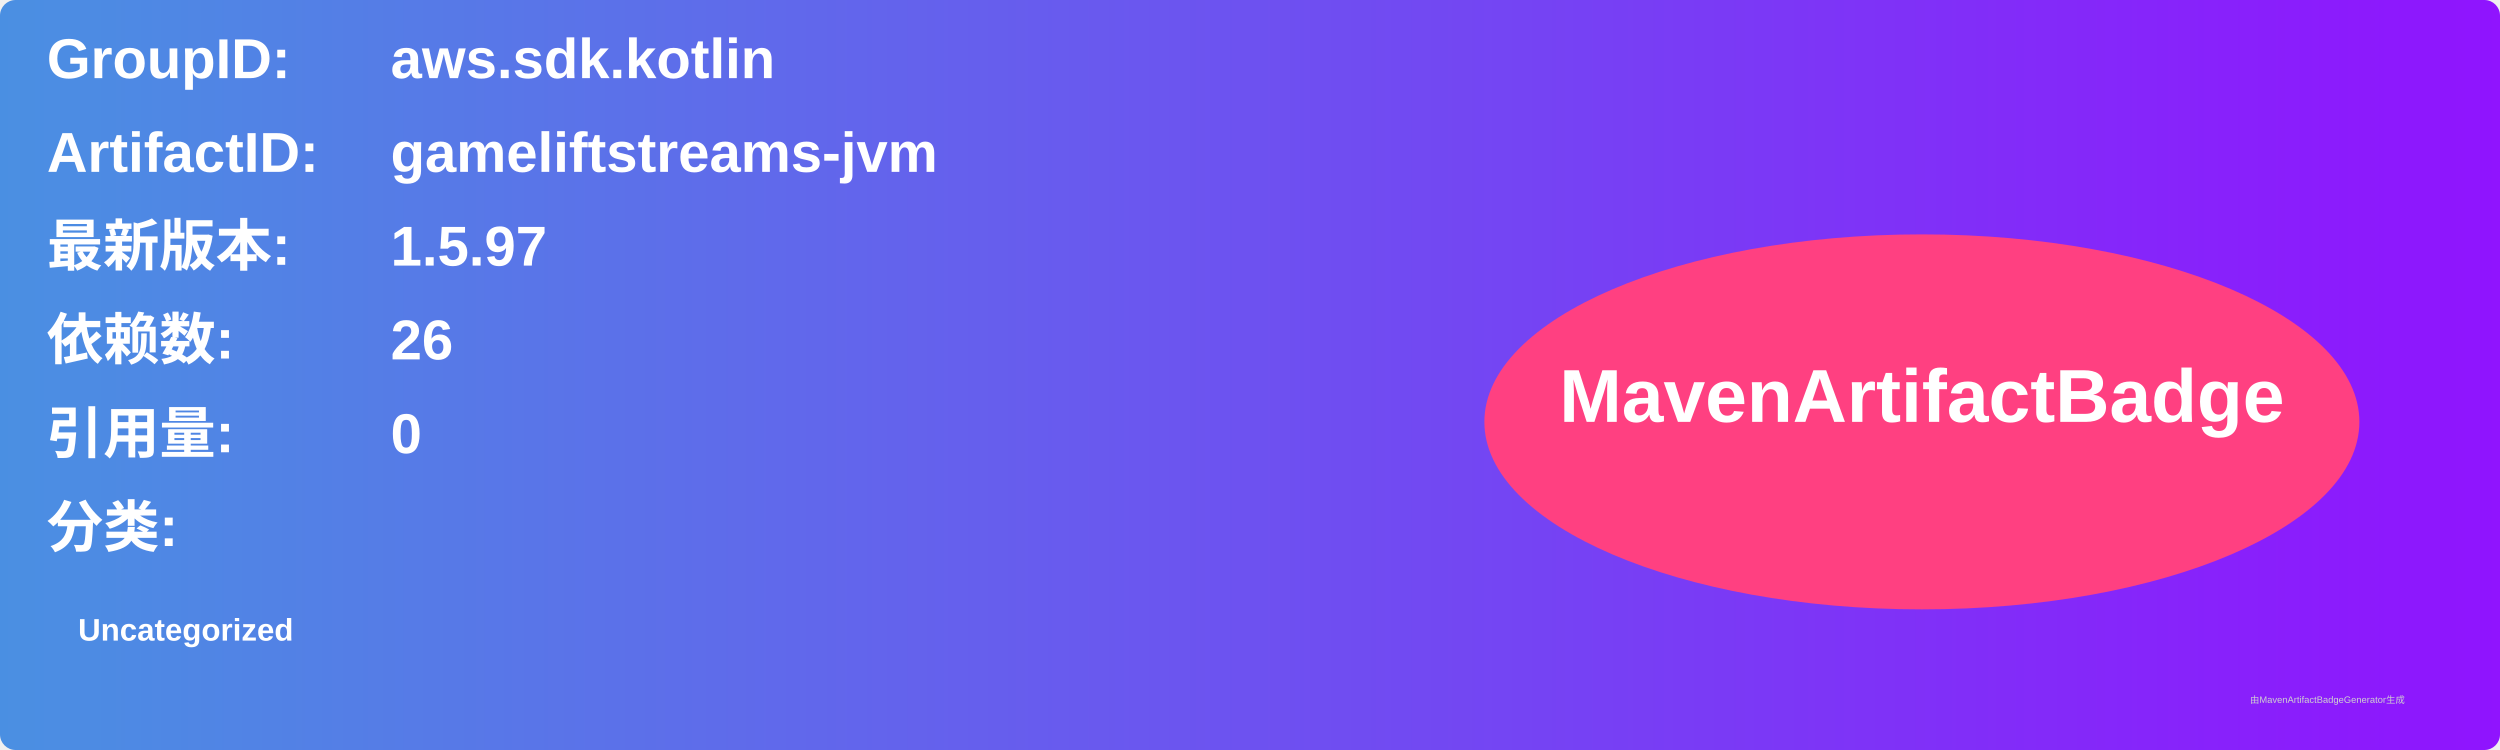
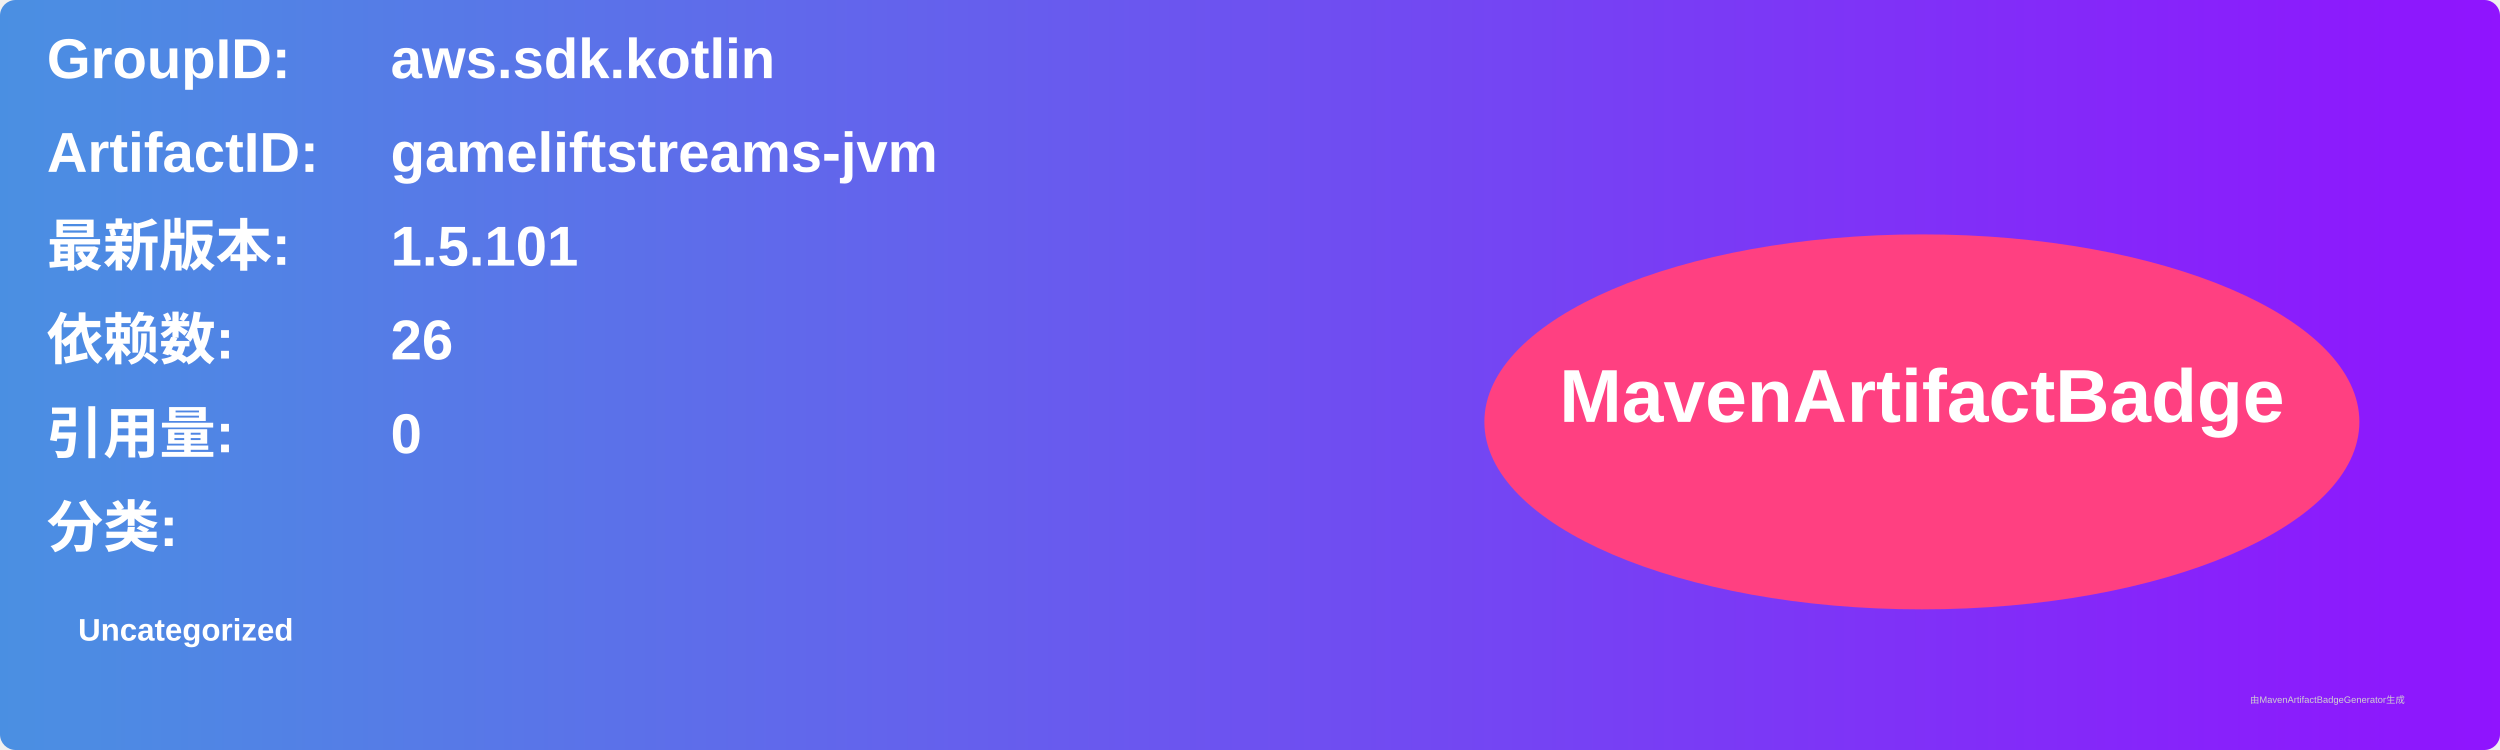
<svg xmlns="http://www.w3.org/2000/svg" width="800" height="240" viewBox="0 0 800 240">
  <linearGradient id="grad" x1="0%" y1="0%" x2="100%" y2="0%">
    <stop offset="0%" stop-color="#4a90e2" />
    <stop offset="100%" stop-color="#9013fe" />
  </linearGradient>
  <rect width="100%" height="100%" rx="5" ry="5" fill="url(#grad)" />
  <g transform="translate(15, 15)">
    <text x="0" y="10" font-family="Arial" font-size="18" fill="white" font-weight="bold" width="260">GroupID:</text>
    <text x="110" y="10" font-family="Arial" font-size="18" fill="white" font-weight="bold" width="460">aws.sdk.kotlin</text>
    <text x="0" y="40" font-family="Arial" font-size="18" fill="white" font-weight="bold" width="260">ArtifactID:</text>
    <text x="110" y="40" font-family="Arial" font-size="18" fill="white" font-weight="bold" width="460">gameliftstreams-jvm</text>
    <text x="0" y="70" font-family="Arial" font-size="18" fill="white" font-weight="bold">最新版本:</text>
    <text x="110" y="70" font-family="Arial" font-size="18" fill="white" font-weight="bold">
-       <tspan font-weight="bold">1.5.97</tspan>
+       <tspan font-weight="bold">1.5.101</tspan>
    </text>
    <text x="0" y="100" font-family="Arial" font-size="18" fill="white" font-weight="bold">依赖数: </text>
    <text x="110" y="100" font-family="Arial" font-size="18" fill="white">
      <tspan font-weight="bold">26</tspan>
    </text>
    <text x="0" y="130" font-family="Arial" font-size="18" fill="white" font-weight="bold">引用量: </text>
    <text x="110" y="130" font-family="Arial" font-size="18" fill="white">
      <tspan font-weight="bold">0</tspan>
    </text>
    <text x="0" y="160" font-family="Arial" font-size="18" fill="white" font-weight="bold">分类:</text>
    <text x="10" y="190" font-family="Arial" font-size="10" fill="white">
      <tspan font-weight="bold">Uncategorized</tspan>
    </text>
    <ellipse cx="600" cy="120" rx="140" ry="60" fill="#ff4081" />
    <text x="600" y="120" text-anchor="middle" font-family="Arial" font-size="24" fill="white" font-weight="bold">MavenArtifactBadge</text>
  </g>
  <text x="720" y="225" font-family="Arial" font-size="3" fill="#d0d0d0">由MavenArtifactBadgeGenerator生成</text>
</svg>
